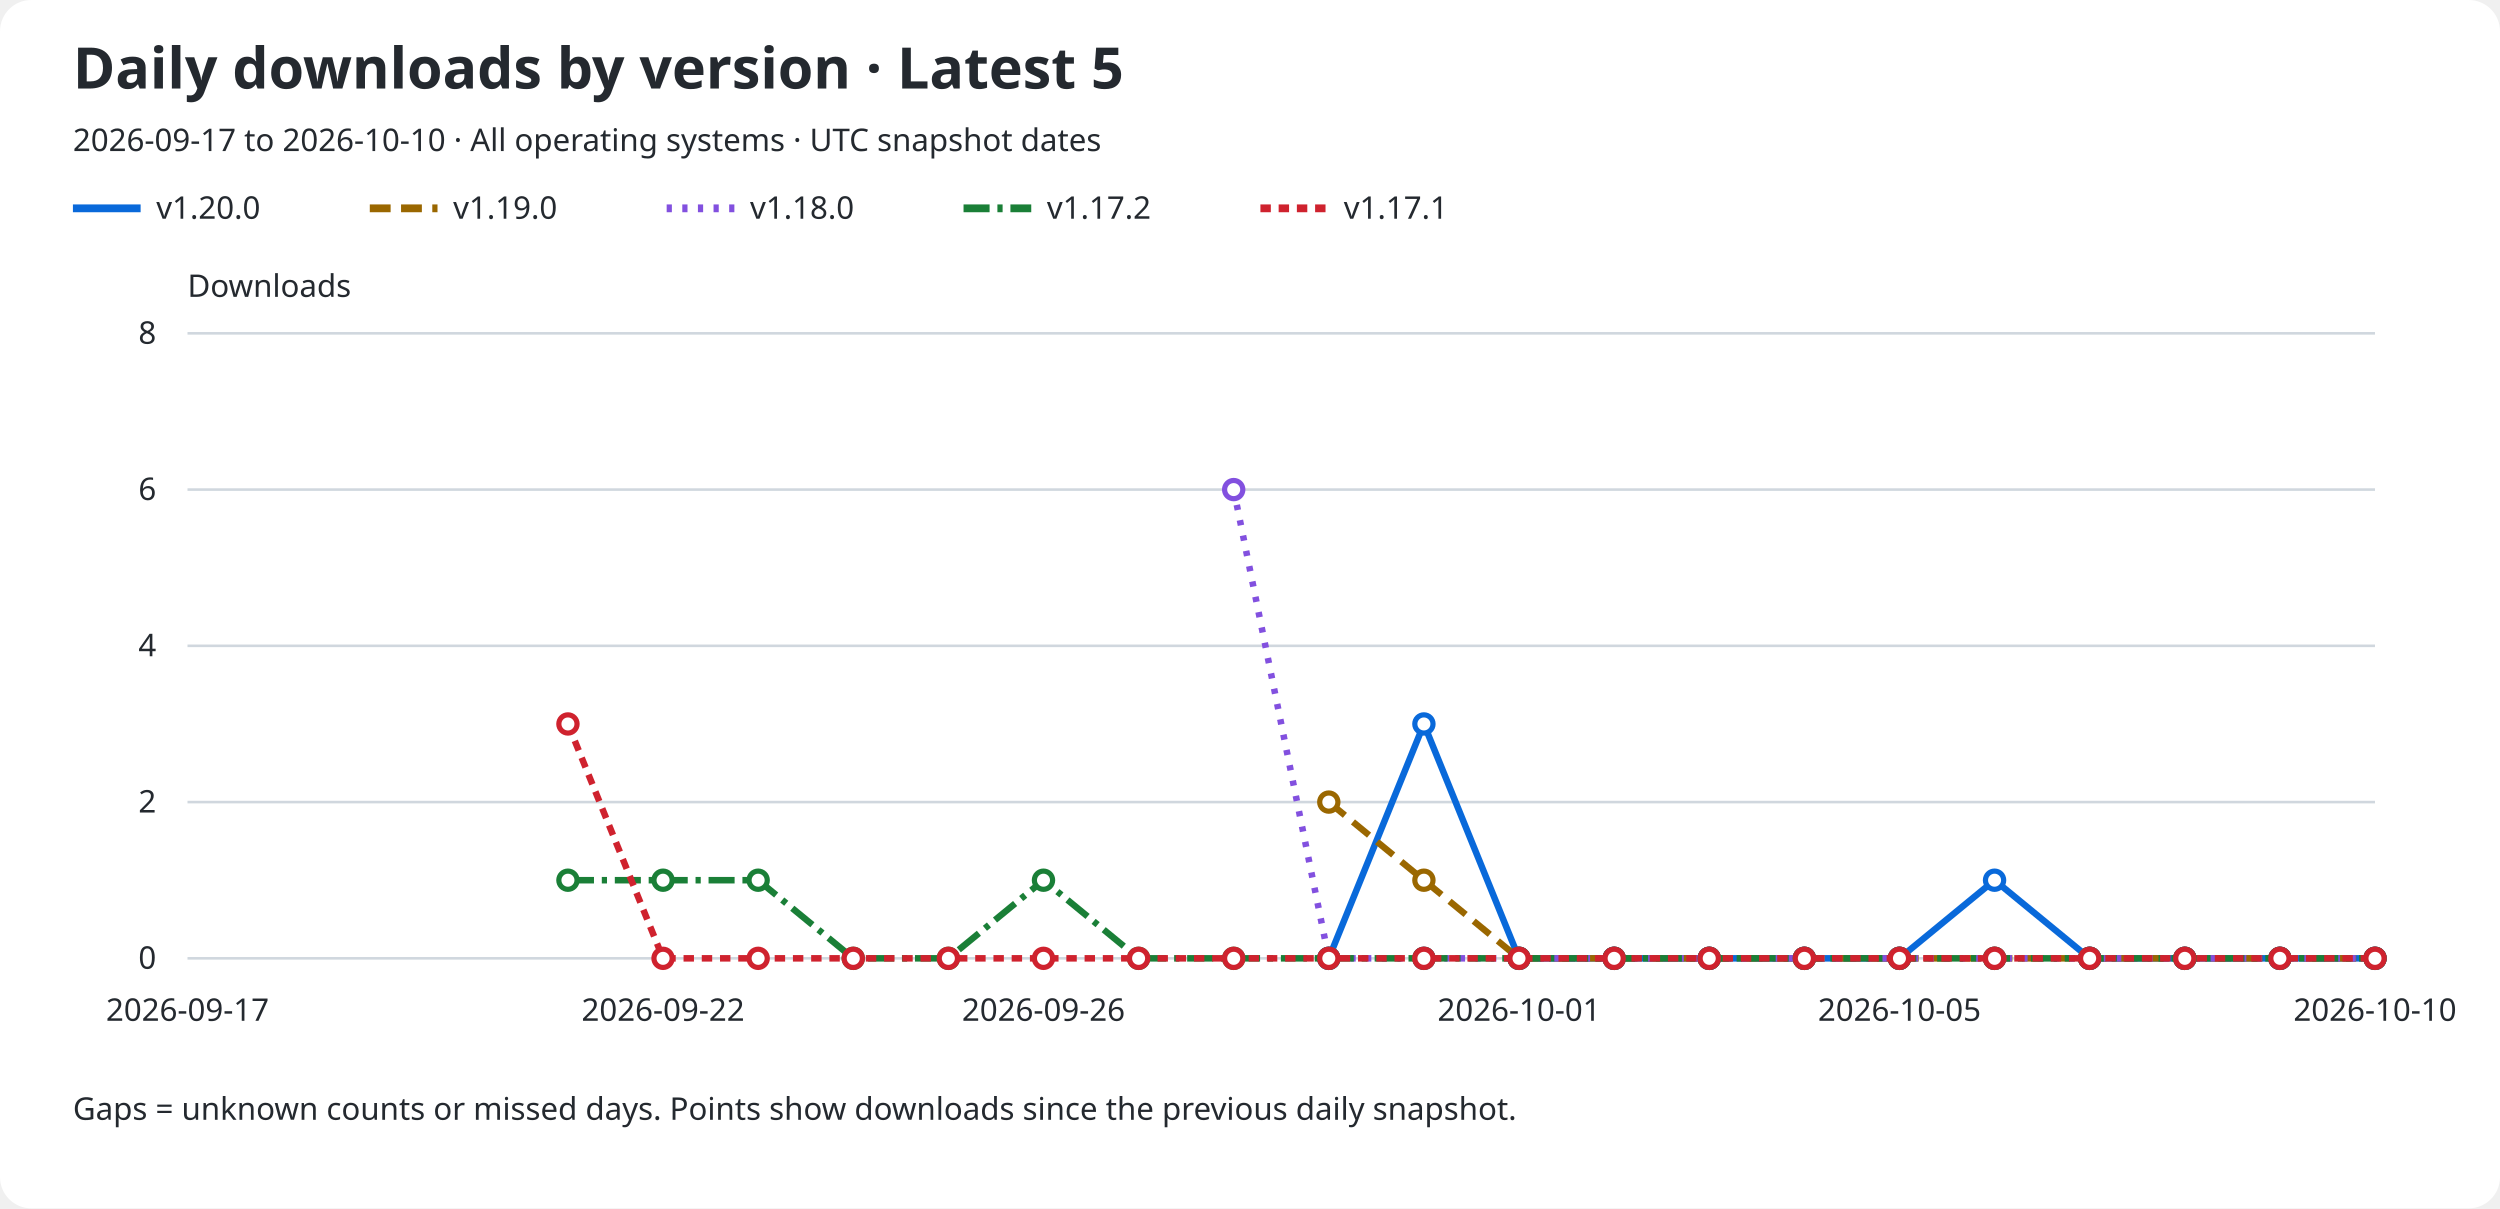
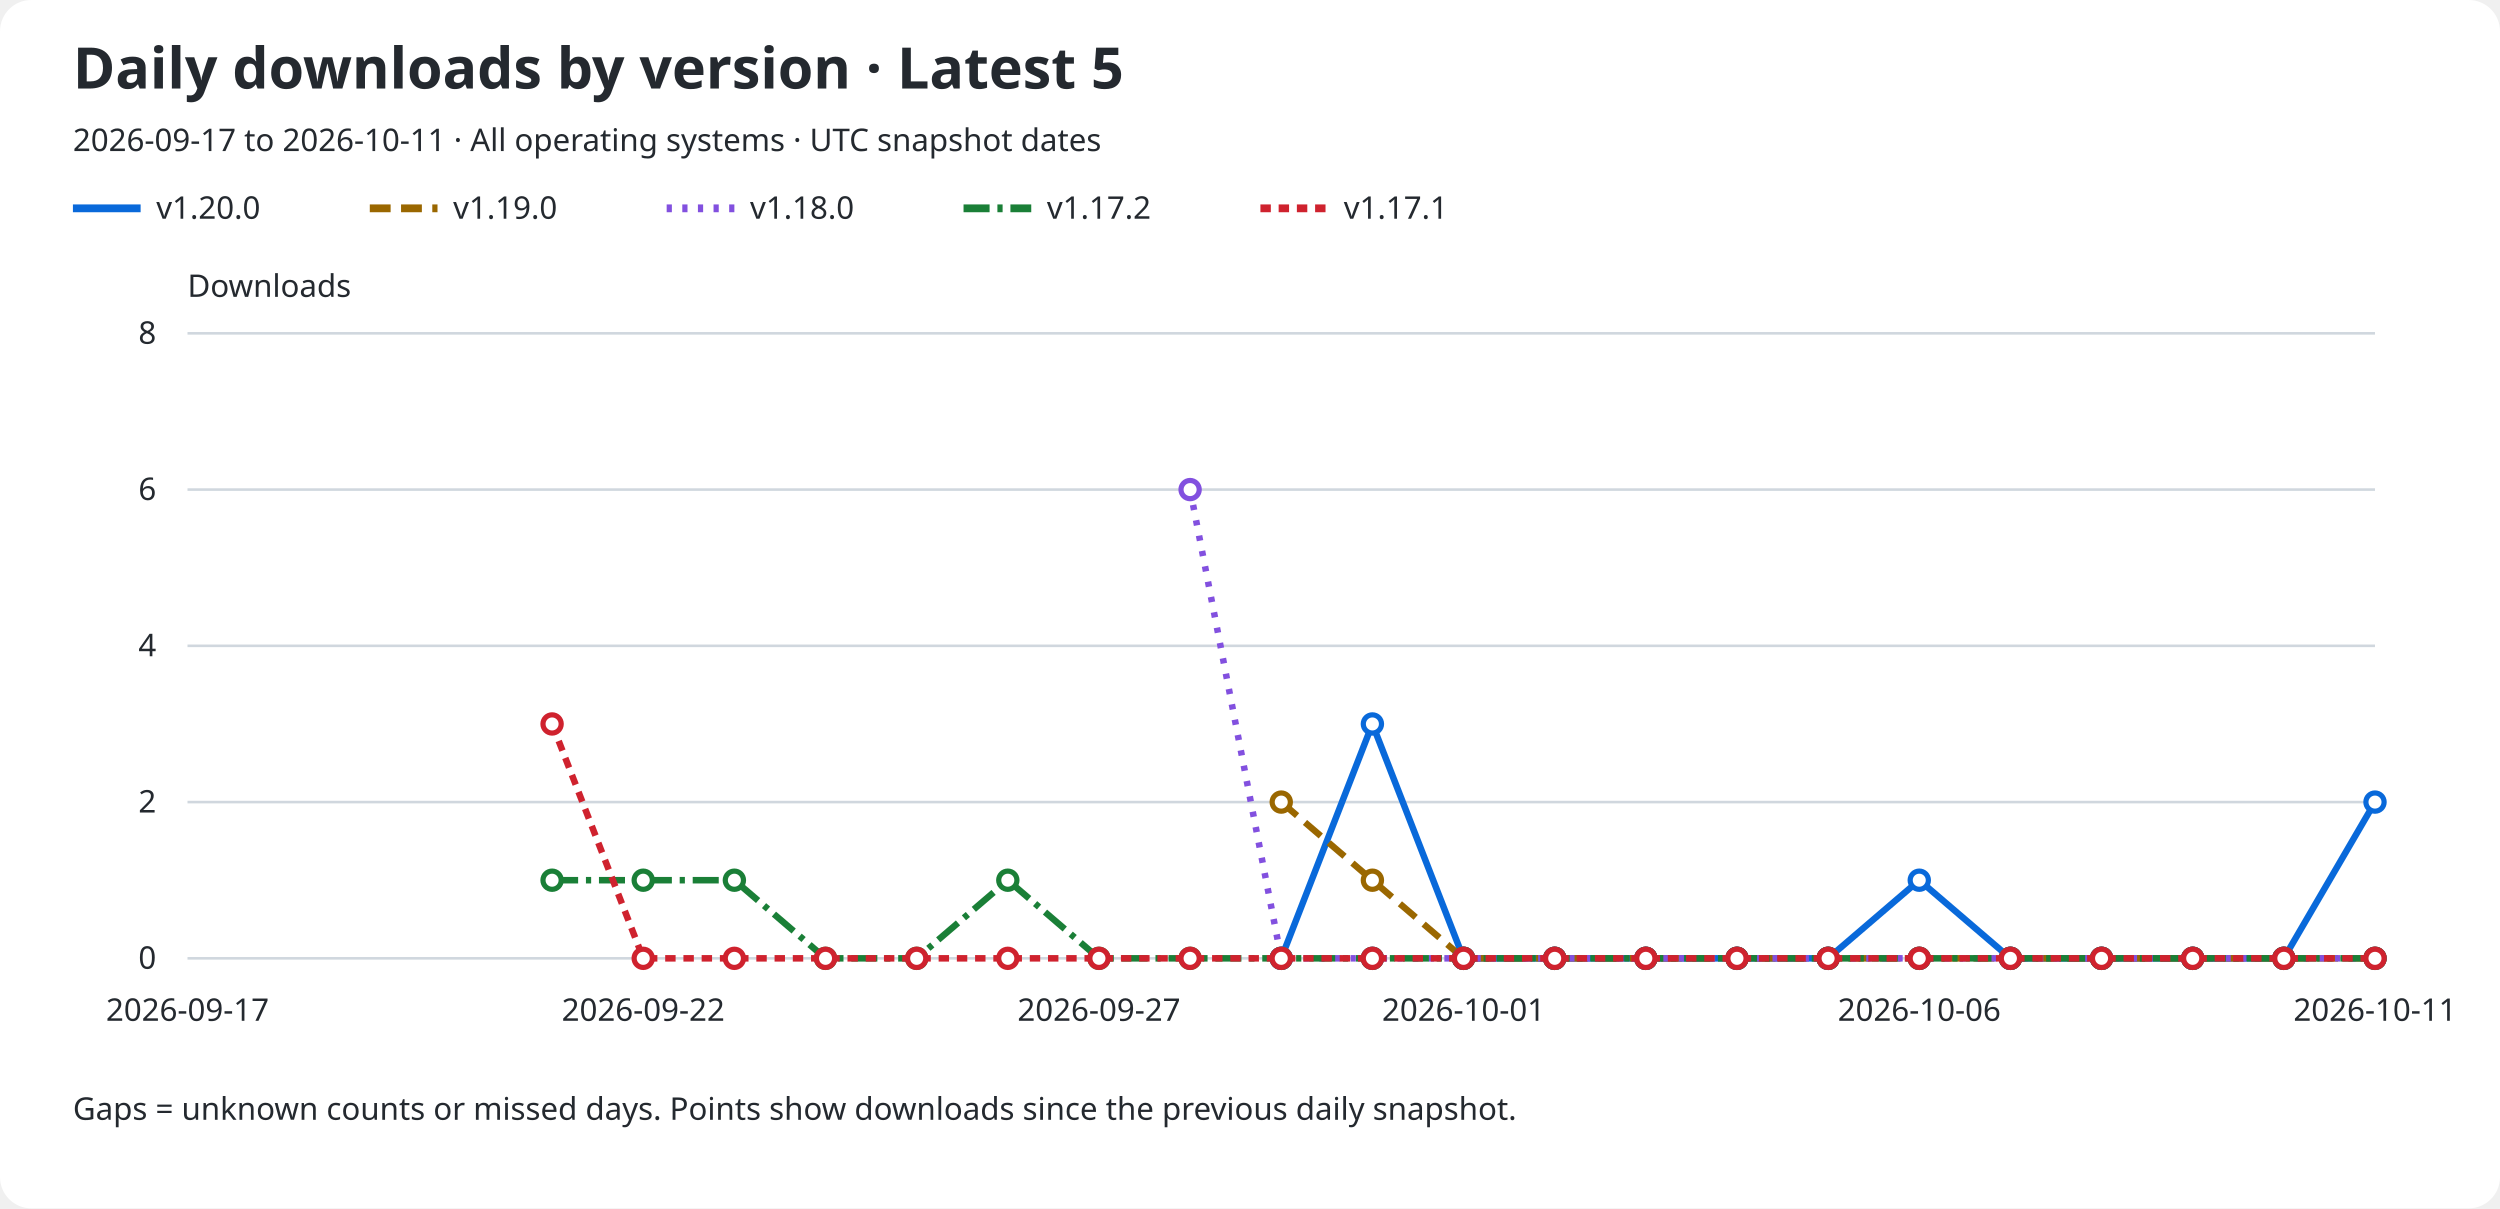
<svg xmlns="http://www.w3.org/2000/svg" role="img" aria-labelledby="title description" viewBox="0 0 960 464">
  <rect width="960" rx="12" fill="#ffffff" height="464" />
  <text x="28" y="34" fill="#24292f" font-family="sans-serif" font-size="22" font-weight="600">Daily downloads by version · Latest 5</text>
-   <text x="28" y="58" fill="#24292f" font-family="sans-serif" font-size="12">2026-09-17 to 2026-10-10 · All operating systems · UTC snapshot dates</text>
+   <text x="28" y="58" fill="#24292f" font-family="sans-serif" font-size="12">2026-09-17 to 2026-10-11 · All operating systems · UTC snapshot dates</text>
  <line x1="28" y1="80" x2="54" y2="80" stroke="#0969da" stroke-width="3" stroke-dasharray="none" />
  <text x="60" y="84" fill="#24292f" font-family="sans-serif" font-size="12">v1.20.0</text>
  <line x1="142" y1="80" x2="168" y2="80" stroke="#9a6700" stroke-width="3" stroke-dasharray="8 4" />
  <text x="174" y="84" fill="#24292f" font-family="sans-serif" font-size="12">v1.19.0</text>
  <line x1="256" y1="80" x2="282" y2="80" stroke="#8250df" stroke-width="3" stroke-dasharray="2 4" />
  <text x="288" y="84" fill="#24292f" font-family="sans-serif" font-size="12">v1.18.0</text>
  <line x1="370" y1="80" x2="396" y2="80" stroke="#1a7f37" stroke-width="3" stroke-dasharray="10 3 2 3" />
  <text x="402" y="84" fill="#24292f" font-family="sans-serif" font-size="12">v1.17.2</text>
  <line x1="484" y1="80" x2="510" y2="80" stroke="#cf222e" stroke-width="3" stroke-dasharray="4 3" />
  <text x="516" y="84" fill="#24292f" font-family="sans-serif" font-size="12">v1.17.1</text>
  <text x="72" y="114" fill="#24292f" font-family="sans-serif" font-size="12">Downloads</text>
  <line x1="72" y1="368.0" x2="912" y2="368.0" stroke="#d0d7de" />
  <text x="60" y="372.0" fill="#24292f" font-family="sans-serif" font-size="12" text-anchor="end">0</text>
  <line x1="72" y1="308.0" x2="912" y2="308.0" stroke="#d0d7de" />
  <text x="60" y="312.0" fill="#24292f" font-family="sans-serif" font-size="12" text-anchor="end">2</text>
  <line x1="72" y1="248.0" x2="912" y2="248.0" stroke="#d0d7de" />
  <text x="60" y="252.0" fill="#24292f" font-family="sans-serif" font-size="12" text-anchor="end">4</text>
  <line x1="72" y1="188.0" x2="912" y2="188.0" stroke="#d0d7de" />
  <text x="60" y="192.0" fill="#24292f" font-family="sans-serif" font-size="12" text-anchor="end">6</text>
  <line x1="72" y1="128.0" x2="912" y2="128.0" stroke="#d0d7de" />
  <text x="60" y="132.0" fill="#24292f" font-family="sans-serif" font-size="12" text-anchor="end">8</text>
  <text x="72.0" y="392" fill="#24292f" font-family="sans-serif" font-size="12" text-anchor="middle">2026-09-17</text>
-   <text x="254.609" y="392" fill="#24292f" font-family="sans-serif" font-size="12" text-anchor="middle">2026-09-22</text>
-   <text x="400.696" y="392" fill="#24292f" font-family="sans-serif" font-size="12" text-anchor="middle">2026-09-26</text>
-   <text x="583.304" y="392" fill="#24292f" font-family="sans-serif" font-size="12" text-anchor="middle">2026-10-01</text>
-   <text x="729.391" y="392" fill="#24292f" font-family="sans-serif" font-size="12" text-anchor="middle">2026-10-05</text>
-   <text x="912.0" y="392" fill="#24292f" font-family="sans-serif" font-size="12" text-anchor="middle">2026-10-10</text>
-   <path d="M 510.26 368.00 L 546.78 278.00 L 583.30 368.00 L 619.83 368.00 L 656.35 368.00 L 692.87 368.00 L 729.39 368.00 L 765.91 338.00 L 802.43 368.00 L 838.96 368.00 L 875.48 368.00 L 912.00 368.00" fill="none" stroke="#0969da" stroke-width="2.5" stroke-dasharray="none" data-version="v1.20.0" />
-   <circle cx="510.26" cy="368.00" r="3.5" fill="#ffffff" stroke="#0969da" stroke-width="2" />
-   <circle cx="546.78" cy="278.00" r="3.5" fill="#ffffff" stroke="#0969da" stroke-width="2" />
-   <circle cx="583.30" cy="368.00" r="3.5" fill="#ffffff" stroke="#0969da" stroke-width="2" />
-   <circle cx="619.83" cy="368.00" r="3.5" fill="#ffffff" stroke="#0969da" stroke-width="2" />
-   <circle cx="656.35" cy="368.00" r="3.5" fill="#ffffff" stroke="#0969da" stroke-width="2" />
-   <circle cx="692.87" cy="368.00" r="3.5" fill="#ffffff" stroke="#0969da" stroke-width="2" />
-   <circle cx="729.39" cy="368.00" r="3.5" fill="#ffffff" stroke="#0969da" stroke-width="2" />
-   <circle cx="765.91" cy="338.00" r="3.5" fill="#ffffff" stroke="#0969da" stroke-width="2" />
-   <circle cx="802.43" cy="368.00" r="3.5" fill="#ffffff" stroke="#0969da" stroke-width="2" />
-   <circle cx="838.96" cy="368.00" r="3.5" fill="#ffffff" stroke="#0969da" stroke-width="2" />
-   <circle cx="875.48" cy="368.00" r="3.5" fill="#ffffff" stroke="#0969da" stroke-width="2" />
-   <circle cx="912.00" cy="368.00" r="3.5" fill="#ffffff" stroke="#0969da" stroke-width="2" />
-   <path d="M 510.26 308.00 L 546.78 338.00 L 583.30 368.00 L 619.83 368.00 L 656.35 368.00 L 692.87 368.00 L 729.39 368.00 L 765.91 368.00 L 802.43 368.00 L 838.96 368.00 L 875.48 368.00 L 912.00 368.00" fill="none" stroke="#9a6700" stroke-width="2.5" stroke-dasharray="8 4" data-version="v1.19.0" />
-   <circle cx="510.26" cy="308.00" r="3.5" fill="#ffffff" stroke="#9a6700" stroke-width="2" />
-   <circle cx="546.78" cy="338.00" r="3.5" fill="#ffffff" stroke="#9a6700" stroke-width="2" />
-   <circle cx="583.30" cy="368.00" r="3.5" fill="#ffffff" stroke="#9a6700" stroke-width="2" />
-   <circle cx="619.83" cy="368.00" r="3.5" fill="#ffffff" stroke="#9a6700" stroke-width="2" />
-   <circle cx="656.35" cy="368.00" r="3.5" fill="#ffffff" stroke="#9a6700" stroke-width="2" />
-   <circle cx="692.87" cy="368.00" r="3.5" fill="#ffffff" stroke="#9a6700" stroke-width="2" />
-   <circle cx="729.39" cy="368.00" r="3.5" fill="#ffffff" stroke="#9a6700" stroke-width="2" />
-   <circle cx="765.91" cy="368.00" r="3.5" fill="#ffffff" stroke="#9a6700" stroke-width="2" />
-   <circle cx="802.43" cy="368.00" r="3.5" fill="#ffffff" stroke="#9a6700" stroke-width="2" />
-   <circle cx="838.96" cy="368.00" r="3.5" fill="#ffffff" stroke="#9a6700" stroke-width="2" />
-   <circle cx="875.48" cy="368.00" r="3.5" fill="#ffffff" stroke="#9a6700" stroke-width="2" />
+   <text x="247.0" y="392" fill="#24292f" font-family="sans-serif" font-size="12" text-anchor="middle">2026-09-22</text>
+   <text x="422.0" y="392" fill="#24292f" font-family="sans-serif" font-size="12" text-anchor="middle">2026-09-27</text>
+   <text x="562.0" y="392" fill="#24292f" font-family="sans-serif" font-size="12" text-anchor="middle">2026-10-01</text>
+   <text x="737.0" y="392" fill="#24292f" font-family="sans-serif" font-size="12" text-anchor="middle">2026-10-06</text>
+   <text x="912.0" y="392" fill="#24292f" font-family="sans-serif" font-size="12" text-anchor="middle">2026-10-11</text>
+   <path d="M 492.00 368.00 L 527.00 278.00 L 562.00 368.00 L 597.00 368.00 L 632.00 368.00 L 667.00 368.00 L 702.00 368.00 L 737.00 338.00 L 772.00 368.00 L 807.00 368.00 L 842.00 368.00 L 877.00 368.00 L 912.00 308.00" fill="none" stroke="#0969da" stroke-width="2.5" stroke-dasharray="none" data-version="v1.20.0" />
+   <circle cx="492.00" cy="368.00" r="3.5" fill="#ffffff" stroke="#0969da" stroke-width="2" />
+   <circle cx="527.00" cy="278.00" r="3.5" fill="#ffffff" stroke="#0969da" stroke-width="2" />
+   <circle cx="562.00" cy="368.00" r="3.5" fill="#ffffff" stroke="#0969da" stroke-width="2" />
+   <circle cx="597.00" cy="368.00" r="3.5" fill="#ffffff" stroke="#0969da" stroke-width="2" />
+   <circle cx="632.00" cy="368.00" r="3.5" fill="#ffffff" stroke="#0969da" stroke-width="2" />
+   <circle cx="667.00" cy="368.00" r="3.5" fill="#ffffff" stroke="#0969da" stroke-width="2" />
+   <circle cx="702.00" cy="368.00" r="3.5" fill="#ffffff" stroke="#0969da" stroke-width="2" />
+   <circle cx="737.00" cy="338.00" r="3.5" fill="#ffffff" stroke="#0969da" stroke-width="2" />
+   <circle cx="772.00" cy="368.00" r="3.5" fill="#ffffff" stroke="#0969da" stroke-width="2" />
+   <circle cx="807.00" cy="368.00" r="3.5" fill="#ffffff" stroke="#0969da" stroke-width="2" />
+   <circle cx="842.00" cy="368.00" r="3.5" fill="#ffffff" stroke="#0969da" stroke-width="2" />
+   <circle cx="877.00" cy="368.00" r="3.5" fill="#ffffff" stroke="#0969da" stroke-width="2" />
+   <circle cx="912.00" cy="308.00" r="3.5" fill="#ffffff" stroke="#0969da" stroke-width="2" />
+   <path d="M 492.00 308.00 L 527.00 338.00 L 562.00 368.00 L 597.00 368.00 L 632.00 368.00 L 667.00 368.00 L 702.00 368.00 L 737.00 368.00 L 772.00 368.00 L 807.00 368.00 L 842.00 368.00 L 877.00 368.00 L 912.00 368.00" fill="none" stroke="#9a6700" stroke-width="2.5" stroke-dasharray="8 4" data-version="v1.19.0" />
+   <circle cx="492.00" cy="308.00" r="3.5" fill="#ffffff" stroke="#9a6700" stroke-width="2" />
+   <circle cx="527.00" cy="338.00" r="3.5" fill="#ffffff" stroke="#9a6700" stroke-width="2" />
+   <circle cx="562.00" cy="368.00" r="3.5" fill="#ffffff" stroke="#9a6700" stroke-width="2" />
+   <circle cx="597.00" cy="368.00" r="3.5" fill="#ffffff" stroke="#9a6700" stroke-width="2" />
+   <circle cx="632.00" cy="368.00" r="3.5" fill="#ffffff" stroke="#9a6700" stroke-width="2" />
+   <circle cx="667.00" cy="368.00" r="3.5" fill="#ffffff" stroke="#9a6700" stroke-width="2" />
+   <circle cx="702.00" cy="368.00" r="3.5" fill="#ffffff" stroke="#9a6700" stroke-width="2" />
+   <circle cx="737.00" cy="368.00" r="3.5" fill="#ffffff" stroke="#9a6700" stroke-width="2" />
+   <circle cx="772.00" cy="368.00" r="3.5" fill="#ffffff" stroke="#9a6700" stroke-width="2" />
+   <circle cx="807.00" cy="368.00" r="3.5" fill="#ffffff" stroke="#9a6700" stroke-width="2" />
+   <circle cx="842.00" cy="368.00" r="3.5" fill="#ffffff" stroke="#9a6700" stroke-width="2" />
+   <circle cx="877.00" cy="368.00" r="3.5" fill="#ffffff" stroke="#9a6700" stroke-width="2" />
  <circle cx="912.00" cy="368.00" r="3.5" fill="#ffffff" stroke="#9a6700" stroke-width="2" />
-   <path d="M 473.74 188.00 L 510.26 368.00 L 546.78 368.00 L 583.30 368.00 L 619.83 368.00 L 656.35 368.00 L 692.87 368.00 L 729.39 368.00 L 765.91 368.00 L 802.43 368.00 L 838.96 368.00 L 875.48 368.00 L 912.00 368.00" fill="none" stroke="#8250df" stroke-width="2.5" stroke-dasharray="2 4" data-version="v1.18.0" />
-   <circle cx="473.74" cy="188.00" r="3.5" fill="#ffffff" stroke="#8250df" stroke-width="2" />
-   <circle cx="510.26" cy="368.00" r="3.5" fill="#ffffff" stroke="#8250df" stroke-width="2" />
-   <circle cx="546.78" cy="368.00" r="3.5" fill="#ffffff" stroke="#8250df" stroke-width="2" />
-   <circle cx="583.30" cy="368.00" r="3.5" fill="#ffffff" stroke="#8250df" stroke-width="2" />
-   <circle cx="619.83" cy="368.00" r="3.5" fill="#ffffff" stroke="#8250df" stroke-width="2" />
-   <circle cx="656.35" cy="368.00" r="3.5" fill="#ffffff" stroke="#8250df" stroke-width="2" />
-   <circle cx="692.87" cy="368.00" r="3.5" fill="#ffffff" stroke="#8250df" stroke-width="2" />
-   <circle cx="729.39" cy="368.00" r="3.5" fill="#ffffff" stroke="#8250df" stroke-width="2" />
-   <circle cx="765.91" cy="368.00" r="3.5" fill="#ffffff" stroke="#8250df" stroke-width="2" />
-   <circle cx="802.43" cy="368.00" r="3.5" fill="#ffffff" stroke="#8250df" stroke-width="2" />
-   <circle cx="838.96" cy="368.00" r="3.5" fill="#ffffff" stroke="#8250df" stroke-width="2" />
-   <circle cx="875.48" cy="368.00" r="3.5" fill="#ffffff" stroke="#8250df" stroke-width="2" />
+   <path d="M 457.00 188.00 L 492.00 368.00 L 527.00 368.00 L 562.00 368.00 L 597.00 368.00 L 632.00 368.00 L 667.00 368.00 L 702.00 368.00 L 737.00 368.00 L 772.00 368.00 L 807.00 368.00 L 842.00 368.00 L 877.00 368.00 L 912.00 368.00" fill="none" stroke="#8250df" stroke-width="2.5" stroke-dasharray="2 4" data-version="v1.18.0" />
+   <circle cx="457.00" cy="188.00" r="3.5" fill="#ffffff" stroke="#8250df" stroke-width="2" />
+   <circle cx="492.00" cy="368.00" r="3.5" fill="#ffffff" stroke="#8250df" stroke-width="2" />
+   <circle cx="527.00" cy="368.00" r="3.5" fill="#ffffff" stroke="#8250df" stroke-width="2" />
+   <circle cx="562.00" cy="368.00" r="3.5" fill="#ffffff" stroke="#8250df" stroke-width="2" />
+   <circle cx="597.00" cy="368.00" r="3.5" fill="#ffffff" stroke="#8250df" stroke-width="2" />
+   <circle cx="632.00" cy="368.00" r="3.5" fill="#ffffff" stroke="#8250df" stroke-width="2" />
+   <circle cx="667.00" cy="368.00" r="3.5" fill="#ffffff" stroke="#8250df" stroke-width="2" />
+   <circle cx="702.00" cy="368.00" r="3.5" fill="#ffffff" stroke="#8250df" stroke-width="2" />
+   <circle cx="737.00" cy="368.00" r="3.5" fill="#ffffff" stroke="#8250df" stroke-width="2" />
+   <circle cx="772.00" cy="368.00" r="3.5" fill="#ffffff" stroke="#8250df" stroke-width="2" />
+   <circle cx="807.00" cy="368.00" r="3.5" fill="#ffffff" stroke="#8250df" stroke-width="2" />
+   <circle cx="842.00" cy="368.00" r="3.5" fill="#ffffff" stroke="#8250df" stroke-width="2" />
+   <circle cx="877.00" cy="368.00" r="3.5" fill="#ffffff" stroke="#8250df" stroke-width="2" />
  <circle cx="912.00" cy="368.00" r="3.5" fill="#ffffff" stroke="#8250df" stroke-width="2" />
-   <path d="M 218.09 338.00 L 254.61 338.00 L 291.13 338.00 L 327.65 368.00 L 364.17 368.00 L 400.70 338.00 L 437.22 368.00 L 473.74 368.00 L 510.26 368.00 L 546.78 368.00 L 583.30 368.00 L 619.83 368.00 L 656.35 368.00 L 692.87 368.00 L 729.39 368.00 L 765.91 368.00 L 802.43 368.00 L 838.96 368.00 L 875.48 368.00 L 912.00 368.00" fill="none" stroke="#1a7f37" stroke-width="2.5" stroke-dasharray="10 3 2 3" data-version="v1.17.2" />
-   <circle cx="218.09" cy="338.00" r="3.5" fill="#ffffff" stroke="#1a7f37" stroke-width="2" />
-   <circle cx="254.61" cy="338.00" r="3.5" fill="#ffffff" stroke="#1a7f37" stroke-width="2" />
-   <circle cx="291.13" cy="338.00" r="3.5" fill="#ffffff" stroke="#1a7f37" stroke-width="2" />
-   <circle cx="327.65" cy="368.00" r="3.5" fill="#ffffff" stroke="#1a7f37" stroke-width="2" />
-   <circle cx="364.17" cy="368.00" r="3.5" fill="#ffffff" stroke="#1a7f37" stroke-width="2" />
-   <circle cx="400.70" cy="338.00" r="3.5" fill="#ffffff" stroke="#1a7f37" stroke-width="2" />
-   <circle cx="437.22" cy="368.00" r="3.5" fill="#ffffff" stroke="#1a7f37" stroke-width="2" />
-   <circle cx="473.74" cy="368.00" r="3.5" fill="#ffffff" stroke="#1a7f37" stroke-width="2" />
-   <circle cx="510.26" cy="368.00" r="3.5" fill="#ffffff" stroke="#1a7f37" stroke-width="2" />
-   <circle cx="546.78" cy="368.00" r="3.5" fill="#ffffff" stroke="#1a7f37" stroke-width="2" />
-   <circle cx="583.30" cy="368.00" r="3.5" fill="#ffffff" stroke="#1a7f37" stroke-width="2" />
-   <circle cx="619.83" cy="368.00" r="3.5" fill="#ffffff" stroke="#1a7f37" stroke-width="2" />
-   <circle cx="656.35" cy="368.00" r="3.5" fill="#ffffff" stroke="#1a7f37" stroke-width="2" />
-   <circle cx="692.87" cy="368.00" r="3.5" fill="#ffffff" stroke="#1a7f37" stroke-width="2" />
-   <circle cx="729.39" cy="368.00" r="3.5" fill="#ffffff" stroke="#1a7f37" stroke-width="2" />
-   <circle cx="765.91" cy="368.00" r="3.5" fill="#ffffff" stroke="#1a7f37" stroke-width="2" />
-   <circle cx="802.43" cy="368.00" r="3.5" fill="#ffffff" stroke="#1a7f37" stroke-width="2" />
-   <circle cx="838.96" cy="368.00" r="3.5" fill="#ffffff" stroke="#1a7f37" stroke-width="2" />
-   <circle cx="875.48" cy="368.00" r="3.5" fill="#ffffff" stroke="#1a7f37" stroke-width="2" />
+   <path d="M 212.00 338.00 L 247.00 338.00 L 282.00 338.00 L 317.00 368.00 L 352.00 368.00 L 387.00 338.00 L 422.00 368.00 L 457.00 368.00 L 492.00 368.00 L 527.00 368.00 L 562.00 368.00 L 597.00 368.00 L 632.00 368.00 L 667.00 368.00 L 702.00 368.00 L 737.00 368.00 L 772.00 368.00 L 807.00 368.00 L 842.00 368.00 L 877.00 368.00 L 912.00 368.00" fill="none" stroke="#1a7f37" stroke-width="2.5" stroke-dasharray="10 3 2 3" data-version="v1.17.2" />
+   <circle cx="212.00" cy="338.00" r="3.5" fill="#ffffff" stroke="#1a7f37" stroke-width="2" />
+   <circle cx="247.00" cy="338.00" r="3.5" fill="#ffffff" stroke="#1a7f37" stroke-width="2" />
+   <circle cx="282.00" cy="338.00" r="3.5" fill="#ffffff" stroke="#1a7f37" stroke-width="2" />
+   <circle cx="317.00" cy="368.00" r="3.5" fill="#ffffff" stroke="#1a7f37" stroke-width="2" />
+   <circle cx="352.00" cy="368.00" r="3.5" fill="#ffffff" stroke="#1a7f37" stroke-width="2" />
+   <circle cx="387.00" cy="338.00" r="3.5" fill="#ffffff" stroke="#1a7f37" stroke-width="2" />
+   <circle cx="422.00" cy="368.00" r="3.5" fill="#ffffff" stroke="#1a7f37" stroke-width="2" />
+   <circle cx="457.00" cy="368.00" r="3.5" fill="#ffffff" stroke="#1a7f37" stroke-width="2" />
+   <circle cx="492.00" cy="368.00" r="3.5" fill="#ffffff" stroke="#1a7f37" stroke-width="2" />
+   <circle cx="527.00" cy="368.00" r="3.5" fill="#ffffff" stroke="#1a7f37" stroke-width="2" />
+   <circle cx="562.00" cy="368.00" r="3.5" fill="#ffffff" stroke="#1a7f37" stroke-width="2" />
+   <circle cx="597.00" cy="368.00" r="3.5" fill="#ffffff" stroke="#1a7f37" stroke-width="2" />
+   <circle cx="632.00" cy="368.00" r="3.5" fill="#ffffff" stroke="#1a7f37" stroke-width="2" />
+   <circle cx="667.00" cy="368.00" r="3.5" fill="#ffffff" stroke="#1a7f37" stroke-width="2" />
+   <circle cx="702.00" cy="368.00" r="3.5" fill="#ffffff" stroke="#1a7f37" stroke-width="2" />
+   <circle cx="737.00" cy="368.00" r="3.5" fill="#ffffff" stroke="#1a7f37" stroke-width="2" />
+   <circle cx="772.00" cy="368.00" r="3.5" fill="#ffffff" stroke="#1a7f37" stroke-width="2" />
+   <circle cx="807.00" cy="368.00" r="3.5" fill="#ffffff" stroke="#1a7f37" stroke-width="2" />
+   <circle cx="842.00" cy="368.00" r="3.5" fill="#ffffff" stroke="#1a7f37" stroke-width="2" />
+   <circle cx="877.00" cy="368.00" r="3.5" fill="#ffffff" stroke="#1a7f37" stroke-width="2" />
  <circle cx="912.00" cy="368.00" r="3.5" fill="#ffffff" stroke="#1a7f37" stroke-width="2" />
-   <path d="M 218.09 278.00 L 254.61 368.00 L 291.13 368.00 L 327.65 368.00 L 364.17 368.00 L 400.70 368.00 L 437.22 368.00 L 473.74 368.00 L 510.26 368.00 L 546.78 368.00 L 583.30 368.00 L 619.83 368.00 L 656.35 368.00 L 692.87 368.00 L 729.39 368.00 L 765.91 368.00 L 802.43 368.00 L 838.96 368.00 L 875.48 368.00 L 912.00 368.00" fill="none" stroke="#cf222e" stroke-width="2.5" stroke-dasharray="4 3" data-version="v1.17.1" />
-   <circle cx="218.09" cy="278.00" r="3.5" fill="#ffffff" stroke="#cf222e" stroke-width="2" />
-   <circle cx="254.61" cy="368.00" r="3.5" fill="#ffffff" stroke="#cf222e" stroke-width="2" />
-   <circle cx="291.13" cy="368.00" r="3.5" fill="#ffffff" stroke="#cf222e" stroke-width="2" />
-   <circle cx="327.65" cy="368.00" r="3.5" fill="#ffffff" stroke="#cf222e" stroke-width="2" />
-   <circle cx="364.17" cy="368.00" r="3.5" fill="#ffffff" stroke="#cf222e" stroke-width="2" />
-   <circle cx="400.70" cy="368.00" r="3.5" fill="#ffffff" stroke="#cf222e" stroke-width="2" />
-   <circle cx="437.22" cy="368.00" r="3.5" fill="#ffffff" stroke="#cf222e" stroke-width="2" />
-   <circle cx="473.74" cy="368.00" r="3.5" fill="#ffffff" stroke="#cf222e" stroke-width="2" />
-   <circle cx="510.26" cy="368.00" r="3.5" fill="#ffffff" stroke="#cf222e" stroke-width="2" />
-   <circle cx="546.78" cy="368.00" r="3.5" fill="#ffffff" stroke="#cf222e" stroke-width="2" />
-   <circle cx="583.30" cy="368.00" r="3.5" fill="#ffffff" stroke="#cf222e" stroke-width="2" />
-   <circle cx="619.83" cy="368.00" r="3.5" fill="#ffffff" stroke="#cf222e" stroke-width="2" />
-   <circle cx="656.35" cy="368.00" r="3.5" fill="#ffffff" stroke="#cf222e" stroke-width="2" />
-   <circle cx="692.87" cy="368.00" r="3.5" fill="#ffffff" stroke="#cf222e" stroke-width="2" />
-   <circle cx="729.39" cy="368.00" r="3.5" fill="#ffffff" stroke="#cf222e" stroke-width="2" />
-   <circle cx="765.91" cy="368.00" r="3.5" fill="#ffffff" stroke="#cf222e" stroke-width="2" />
-   <circle cx="802.43" cy="368.00" r="3.5" fill="#ffffff" stroke="#cf222e" stroke-width="2" />
-   <circle cx="838.96" cy="368.00" r="3.5" fill="#ffffff" stroke="#cf222e" stroke-width="2" />
-   <circle cx="875.48" cy="368.00" r="3.5" fill="#ffffff" stroke="#cf222e" stroke-width="2" />
+   <path d="M 212.00 278.00 L 247.00 368.00 L 282.00 368.00 L 317.00 368.00 L 352.00 368.00 L 387.00 368.00 L 422.00 368.00 L 457.00 368.00 L 492.00 368.00 L 527.00 368.00 L 562.00 368.00 L 597.00 368.00 L 632.00 368.00 L 667.00 368.00 L 702.00 368.00 L 737.00 368.00 L 772.00 368.00 L 807.00 368.00 L 842.00 368.00 L 877.00 368.00 L 912.00 368.00" fill="none" stroke="#cf222e" stroke-width="2.5" stroke-dasharray="4 3" data-version="v1.17.1" />
+   <circle cx="212.00" cy="278.00" r="3.5" fill="#ffffff" stroke="#cf222e" stroke-width="2" />
+   <circle cx="247.00" cy="368.00" r="3.5" fill="#ffffff" stroke="#cf222e" stroke-width="2" />
+   <circle cx="282.00" cy="368.00" r="3.5" fill="#ffffff" stroke="#cf222e" stroke-width="2" />
+   <circle cx="317.00" cy="368.00" r="3.5" fill="#ffffff" stroke="#cf222e" stroke-width="2" />
+   <circle cx="352.00" cy="368.00" r="3.5" fill="#ffffff" stroke="#cf222e" stroke-width="2" />
+   <circle cx="387.00" cy="368.00" r="3.5" fill="#ffffff" stroke="#cf222e" stroke-width="2" />
+   <circle cx="422.00" cy="368.00" r="3.5" fill="#ffffff" stroke="#cf222e" stroke-width="2" />
+   <circle cx="457.00" cy="368.00" r="3.5" fill="#ffffff" stroke="#cf222e" stroke-width="2" />
+   <circle cx="492.00" cy="368.00" r="3.5" fill="#ffffff" stroke="#cf222e" stroke-width="2" />
+   <circle cx="527.00" cy="368.00" r="3.5" fill="#ffffff" stroke="#cf222e" stroke-width="2" />
+   <circle cx="562.00" cy="368.00" r="3.5" fill="#ffffff" stroke="#cf222e" stroke-width="2" />
+   <circle cx="597.00" cy="368.00" r="3.5" fill="#ffffff" stroke="#cf222e" stroke-width="2" />
+   <circle cx="632.00" cy="368.00" r="3.5" fill="#ffffff" stroke="#cf222e" stroke-width="2" />
+   <circle cx="667.00" cy="368.00" r="3.5" fill="#ffffff" stroke="#cf222e" stroke-width="2" />
+   <circle cx="702.00" cy="368.00" r="3.5" fill="#ffffff" stroke="#cf222e" stroke-width="2" />
+   <circle cx="737.00" cy="368.00" r="3.5" fill="#ffffff" stroke="#cf222e" stroke-width="2" />
+   <circle cx="772.00" cy="368.00" r="3.5" fill="#ffffff" stroke="#cf222e" stroke-width="2" />
+   <circle cx="807.00" cy="368.00" r="3.5" fill="#ffffff" stroke="#cf222e" stroke-width="2" />
+   <circle cx="842.00" cy="368.00" r="3.5" fill="#ffffff" stroke="#cf222e" stroke-width="2" />
+   <circle cx="877.00" cy="368.00" r="3.5" fill="#ffffff" stroke="#cf222e" stroke-width="2" />
  <circle cx="912.00" cy="368.00" r="3.5" fill="#ffffff" stroke="#cf222e" stroke-width="2" />
  <text x="28" y="430" fill="#24292f" font-family="sans-serif" font-size="12">Gaps = unknown counts or missed days. Points show downloads since the previous daily snapshot.</text>
</svg>
